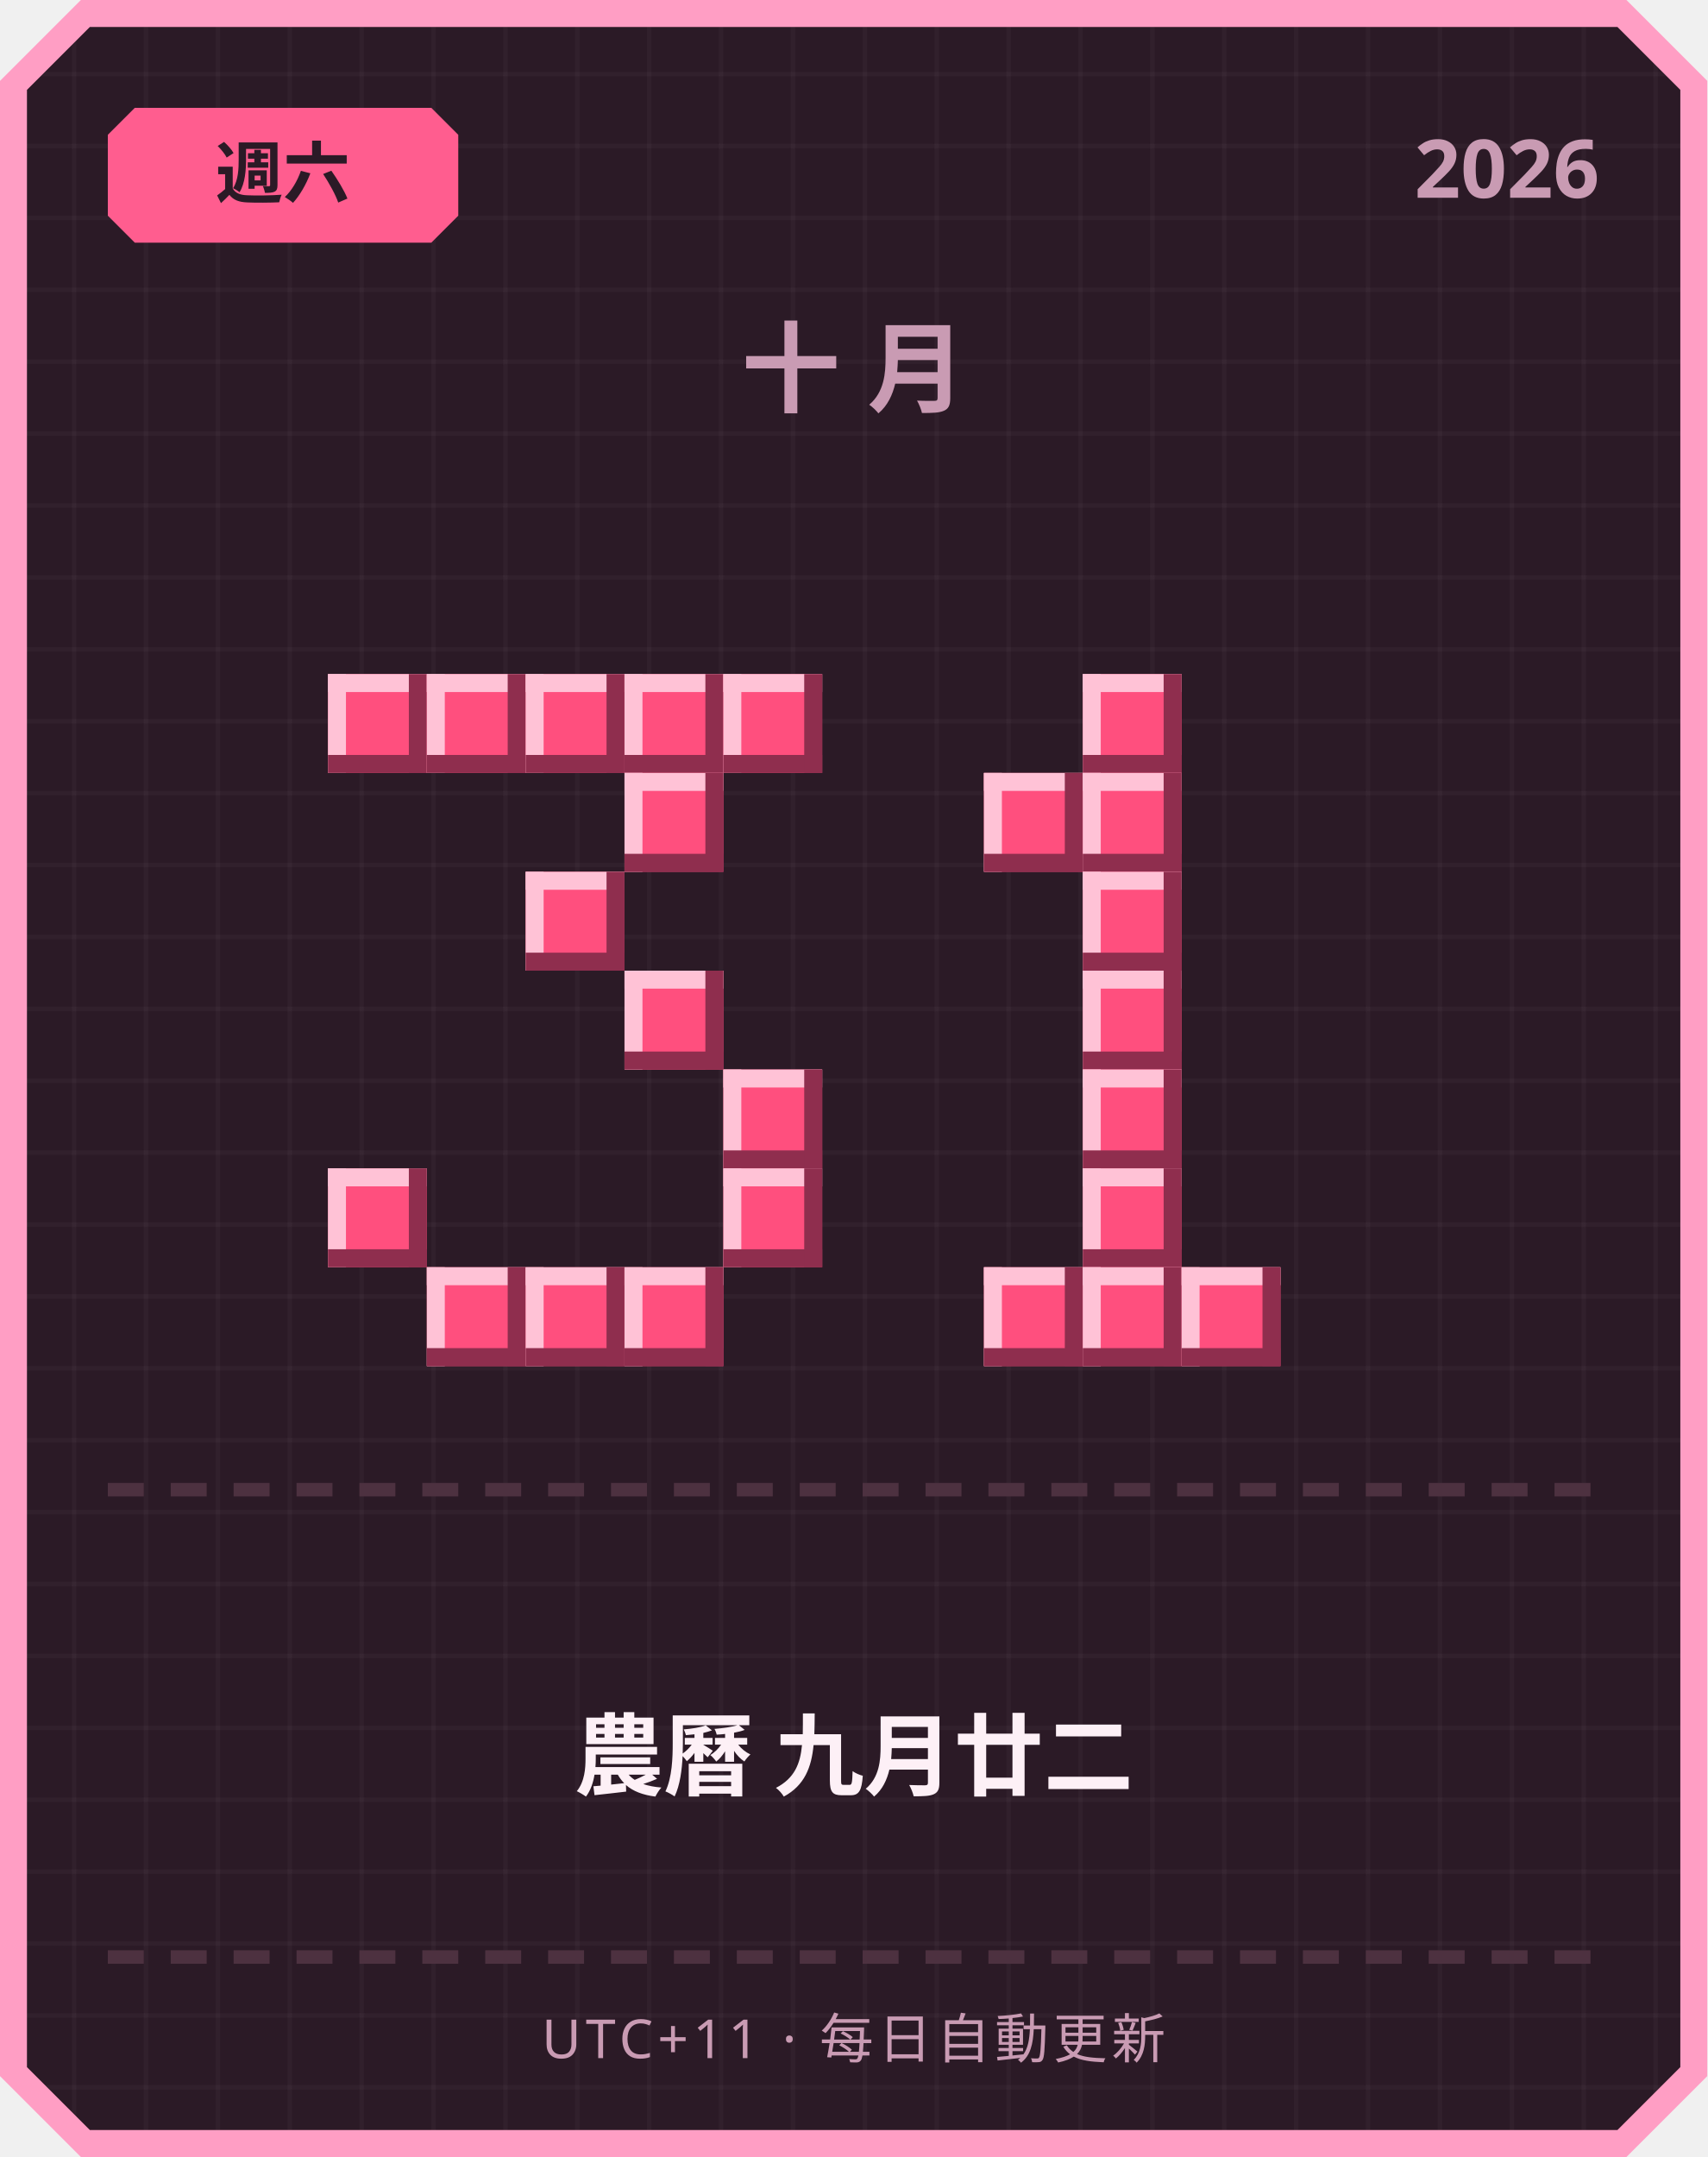
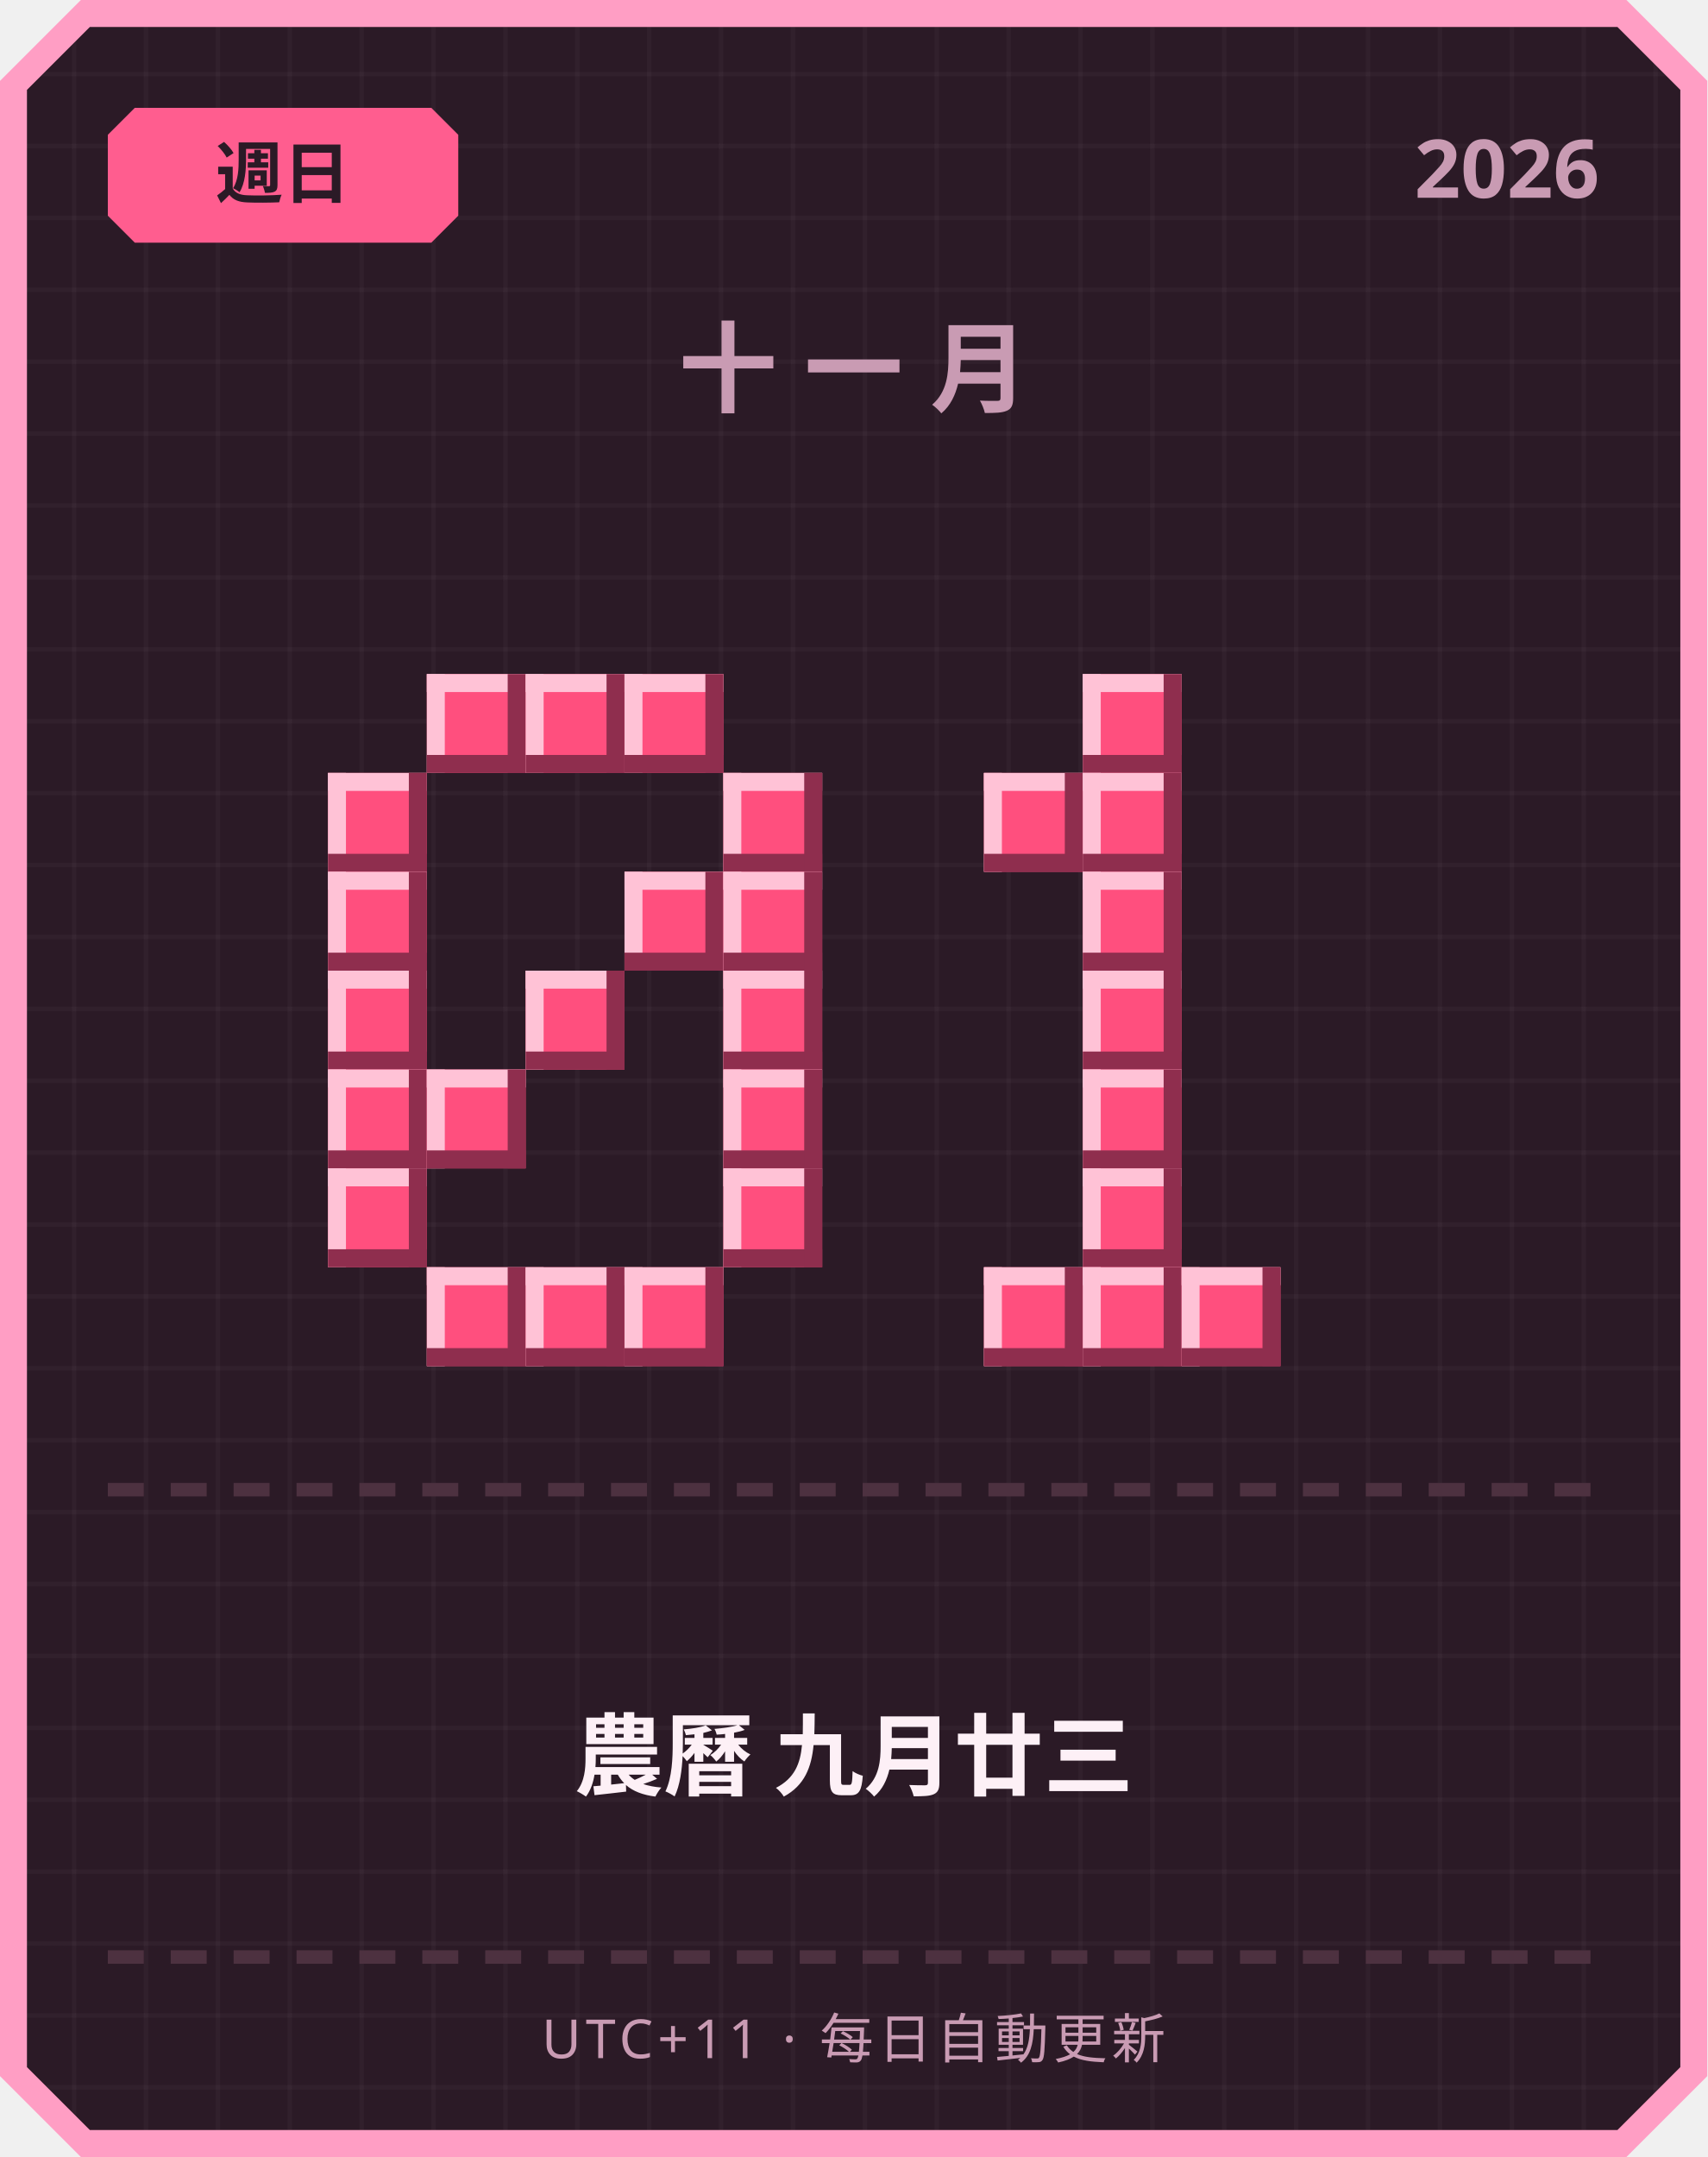
<svg xmlns="http://www.w3.org/2000/svg" width="380" height="480" viewBox="0 0 380 480">
  <defs>
    <pattern id="grid" width="16" height="16" patternUnits="userSpaceOnUse">
      <rect width="16" height="16" fill="#2b1a26" />
      <rect width="1" height="16" fill="#ffffff" opacity="0.03" />
      <rect width="16" height="1" fill="#ffffff" opacity="0.03" />
    </pattern>
  </defs>
  <path d="M 18,0 L 362,0 L 380,18 L 380,462 L 362,480 L 18,480 L 0,462 L 0,18 Z" fill="#ff9ec4" />
  <path d="M 20,6 L 360,6 L 374,20 L 374,460 L 360,474 L 20,474 L 6,460 L 6,20 Z" fill="url(#grid)" />
  <path d="M 30,24 L 96,24 L 102,30 L 102,48 L 96,54 L 30,54 L 24,48 L 24,30 Z" fill="#ff5d8f" />
-   <text x="63" y="44" text-anchor="middle" font-family="'Segoe UI', sans-serif" font-size="15" font-weight="700" fill="#2b1a26">週六</text>
+   <text x="63" y="44" text-anchor="middle" font-family="'Segoe UI', sans-serif" font-size="15" font-weight="700" fill="#2b1a26">週日</text>
  <text x="356" y="44" text-anchor="end" font-family="'Segoe UI', sans-serif" font-size="18" font-weight="700" fill="#c99bb3">2026</text>
-   <text x="190" y="90" text-anchor="middle" font-family="'Segoe UI', sans-serif" font-size="22" font-weight="700" letter-spacing="6" fill="#c99bb3">十月</text>
-   <rect x="73" y="150" width="22" height="22" fill="#ff4f7e" />
-   <rect x="73" y="150" width="22" height="4" fill="#ffc2d6" />
-   <rect x="73" y="150" width="4" height="22" fill="#ffc2d6" />
-   <rect x="73" y="168" width="22" height="4" fill="#8f2e4e" />
-   <rect x="91" y="150" width="4" height="22" fill="#8f2e4e" />
+   <text x="190" y="90" text-anchor="middle" font-family="'Segoe UI', sans-serif" font-size="22" font-weight="700" letter-spacing="6" fill="#c99bb3">十一月</text>
  <rect x="95" y="150" width="22" height="22" fill="#ff4f7e" />
  <rect x="95" y="150" width="22" height="4" fill="#ffc2d6" />
  <rect x="95" y="150" width="4" height="22" fill="#ffc2d6" />
  <rect x="95" y="168" width="22" height="4" fill="#8f2e4e" />
  <rect x="113" y="150" width="4" height="22" fill="#8f2e4e" />
  <rect x="117" y="150" width="22" height="22" fill="#ff4f7e" />
  <rect x="117" y="150" width="22" height="4" fill="#ffc2d6" />
  <rect x="117" y="150" width="4" height="22" fill="#ffc2d6" />
  <rect x="117" y="168" width="22" height="4" fill="#8f2e4e" />
  <rect x="135" y="150" width="4" height="22" fill="#8f2e4e" />
  <rect x="139" y="150" width="22" height="22" fill="#ff4f7e" />
  <rect x="139" y="150" width="22" height="4" fill="#ffc2d6" />
  <rect x="139" y="150" width="4" height="22" fill="#ffc2d6" />
  <rect x="139" y="168" width="22" height="4" fill="#8f2e4e" />
  <rect x="157" y="150" width="4" height="22" fill="#8f2e4e" />
-   <rect x="161" y="150" width="22" height="22" fill="#ff4f7e" />
-   <rect x="161" y="150" width="22" height="4" fill="#ffc2d6" />
-   <rect x="161" y="150" width="4" height="22" fill="#ffc2d6" />
-   <rect x="161" y="168" width="22" height="4" fill="#8f2e4e" />
-   <rect x="179" y="150" width="4" height="22" fill="#8f2e4e" />
-   <rect x="139" y="172" width="22" height="22" fill="#ff4f7e" />
-   <rect x="139" y="172" width="22" height="4" fill="#ffc2d6" />
-   <rect x="139" y="172" width="4" height="22" fill="#ffc2d6" />
-   <rect x="139" y="190" width="22" height="4" fill="#8f2e4e" />
-   <rect x="157" y="172" width="4" height="22" fill="#8f2e4e" />
-   <rect x="117" y="194" width="22" height="22" fill="#ff4f7e" />
-   <rect x="117" y="194" width="22" height="4" fill="#ffc2d6" />
-   <rect x="117" y="194" width="4" height="22" fill="#ffc2d6" />
-   <rect x="117" y="212" width="22" height="4" fill="#8f2e4e" />
-   <rect x="135" y="194" width="4" height="22" fill="#8f2e4e" />
-   <rect x="139" y="216" width="22" height="22" fill="#ff4f7e" />
-   <rect x="139" y="216" width="22" height="4" fill="#ffc2d6" />
-   <rect x="139" y="216" width="4" height="22" fill="#ffc2d6" />
-   <rect x="139" y="234" width="22" height="4" fill="#8f2e4e" />
-   <rect x="157" y="216" width="4" height="22" fill="#8f2e4e" />
+   <rect x="73" y="172" width="22" height="22" fill="#ff4f7e" />
+   <rect x="73" y="172" width="22" height="4" fill="#ffc2d6" />
+   <rect x="73" y="172" width="4" height="22" fill="#ffc2d6" />
+   <rect x="73" y="190" width="22" height="4" fill="#8f2e4e" />
+   <rect x="91" y="172" width="4" height="22" fill="#8f2e4e" />
+   <rect x="161" y="172" width="22" height="22" fill="#ff4f7e" />
+   <rect x="161" y="172" width="22" height="4" fill="#ffc2d6" />
+   <rect x="161" y="172" width="4" height="22" fill="#ffc2d6" />
+   <rect x="161" y="190" width="22" height="4" fill="#8f2e4e" />
+   <rect x="179" y="172" width="4" height="22" fill="#8f2e4e" />
+   <rect x="73" y="194" width="22" height="22" fill="#ff4f7e" />
+   <rect x="73" y="194" width="22" height="4" fill="#ffc2d6" />
+   <rect x="73" y="194" width="4" height="22" fill="#ffc2d6" />
+   <rect x="73" y="212" width="22" height="4" fill="#8f2e4e" />
+   <rect x="91" y="194" width="4" height="22" fill="#8f2e4e" />
+   <rect x="139" y="194" width="22" height="22" fill="#ff4f7e" />
+   <rect x="139" y="194" width="22" height="4" fill="#ffc2d6" />
+   <rect x="139" y="194" width="4" height="22" fill="#ffc2d6" />
+   <rect x="139" y="212" width="22" height="4" fill="#8f2e4e" />
+   <rect x="157" y="194" width="4" height="22" fill="#8f2e4e" />
+   <rect x="161" y="194" width="22" height="22" fill="#ff4f7e" />
+   <rect x="161" y="194" width="22" height="4" fill="#ffc2d6" />
+   <rect x="161" y="194" width="4" height="22" fill="#ffc2d6" />
+   <rect x="161" y="212" width="22" height="4" fill="#8f2e4e" />
+   <rect x="179" y="194" width="4" height="22" fill="#8f2e4e" />
+   <rect x="73" y="216" width="22" height="22" fill="#ff4f7e" />
+   <rect x="73" y="216" width="22" height="4" fill="#ffc2d6" />
+   <rect x="73" y="216" width="4" height="22" fill="#ffc2d6" />
+   <rect x="73" y="234" width="22" height="4" fill="#8f2e4e" />
+   <rect x="91" y="216" width="4" height="22" fill="#8f2e4e" />
+   <rect x="117" y="216" width="22" height="22" fill="#ff4f7e" />
+   <rect x="117" y="216" width="22" height="4" fill="#ffc2d6" />
+   <rect x="117" y="216" width="4" height="22" fill="#ffc2d6" />
+   <rect x="117" y="234" width="22" height="4" fill="#8f2e4e" />
+   <rect x="135" y="216" width="4" height="22" fill="#8f2e4e" />
+   <rect x="161" y="216" width="22" height="22" fill="#ff4f7e" />
+   <rect x="161" y="216" width="22" height="4" fill="#ffc2d6" />
+   <rect x="161" y="216" width="4" height="22" fill="#ffc2d6" />
+   <rect x="161" y="234" width="22" height="4" fill="#8f2e4e" />
+   <rect x="179" y="216" width="4" height="22" fill="#8f2e4e" />
+   <rect x="73" y="238" width="22" height="22" fill="#ff4f7e" />
+   <rect x="73" y="238" width="22" height="4" fill="#ffc2d6" />
+   <rect x="73" y="238" width="4" height="22" fill="#ffc2d6" />
+   <rect x="73" y="256" width="22" height="4" fill="#8f2e4e" />
+   <rect x="91" y="238" width="4" height="22" fill="#8f2e4e" />
+   <rect x="95" y="238" width="22" height="22" fill="#ff4f7e" />
+   <rect x="95" y="238" width="22" height="4" fill="#ffc2d6" />
+   <rect x="95" y="238" width="4" height="22" fill="#ffc2d6" />
+   <rect x="95" y="256" width="22" height="4" fill="#8f2e4e" />
+   <rect x="113" y="238" width="4" height="22" fill="#8f2e4e" />
  <rect x="161" y="238" width="22" height="22" fill="#ff4f7e" />
  <rect x="161" y="238" width="22" height="4" fill="#ffc2d6" />
  <rect x="161" y="238" width="4" height="22" fill="#ffc2d6" />
  <rect x="161" y="256" width="22" height="4" fill="#8f2e4e" />
  <rect x="179" y="238" width="4" height="22" fill="#8f2e4e" />
  <rect x="73" y="260" width="22" height="22" fill="#ff4f7e" />
  <rect x="73" y="260" width="22" height="4" fill="#ffc2d6" />
  <rect x="73" y="260" width="4" height="22" fill="#ffc2d6" />
  <rect x="73" y="278" width="22" height="4" fill="#8f2e4e" />
  <rect x="91" y="260" width="4" height="22" fill="#8f2e4e" />
  <rect x="161" y="260" width="22" height="22" fill="#ff4f7e" />
  <rect x="161" y="260" width="22" height="4" fill="#ffc2d6" />
  <rect x="161" y="260" width="4" height="22" fill="#ffc2d6" />
  <rect x="161" y="278" width="22" height="4" fill="#8f2e4e" />
  <rect x="179" y="260" width="4" height="22" fill="#8f2e4e" />
  <rect x="95" y="282" width="22" height="22" fill="#ff4f7e" />
  <rect x="95" y="282" width="22" height="4" fill="#ffc2d6" />
  <rect x="95" y="282" width="4" height="22" fill="#ffc2d6" />
  <rect x="95" y="300" width="22" height="4" fill="#8f2e4e" />
  <rect x="113" y="282" width="4" height="22" fill="#8f2e4e" />
  <rect x="117" y="282" width="22" height="22" fill="#ff4f7e" />
  <rect x="117" y="282" width="22" height="4" fill="#ffc2d6" />
  <rect x="117" y="282" width="4" height="22" fill="#ffc2d6" />
  <rect x="117" y="300" width="22" height="4" fill="#8f2e4e" />
  <rect x="135" y="282" width="4" height="22" fill="#8f2e4e" />
  <rect x="139" y="282" width="22" height="22" fill="#ff4f7e" />
  <rect x="139" y="282" width="22" height="4" fill="#ffc2d6" />
  <rect x="139" y="282" width="4" height="22" fill="#ffc2d6" />
  <rect x="139" y="300" width="22" height="4" fill="#8f2e4e" />
  <rect x="157" y="282" width="4" height="22" fill="#8f2e4e" />
  <rect x="241" y="150" width="22" height="22" fill="#ff4f7e" />
  <rect x="241" y="150" width="22" height="4" fill="#ffc2d6" />
  <rect x="241" y="150" width="4" height="22" fill="#ffc2d6" />
  <rect x="241" y="168" width="22" height="4" fill="#8f2e4e" />
  <rect x="259" y="150" width="4" height="22" fill="#8f2e4e" />
  <rect x="219" y="172" width="22" height="22" fill="#ff4f7e" />
  <rect x="219" y="172" width="22" height="4" fill="#ffc2d6" />
  <rect x="219" y="172" width="4" height="22" fill="#ffc2d6" />
  <rect x="219" y="190" width="22" height="4" fill="#8f2e4e" />
  <rect x="237" y="172" width="4" height="22" fill="#8f2e4e" />
  <rect x="241" y="172" width="22" height="22" fill="#ff4f7e" />
  <rect x="241" y="172" width="22" height="4" fill="#ffc2d6" />
  <rect x="241" y="172" width="4" height="22" fill="#ffc2d6" />
  <rect x="241" y="190" width="22" height="4" fill="#8f2e4e" />
  <rect x="259" y="172" width="4" height="22" fill="#8f2e4e" />
  <rect x="241" y="194" width="22" height="22" fill="#ff4f7e" />
  <rect x="241" y="194" width="22" height="4" fill="#ffc2d6" />
  <rect x="241" y="194" width="4" height="22" fill="#ffc2d6" />
  <rect x="241" y="212" width="22" height="4" fill="#8f2e4e" />
  <rect x="259" y="194" width="4" height="22" fill="#8f2e4e" />
  <rect x="241" y="216" width="22" height="22" fill="#ff4f7e" />
  <rect x="241" y="216" width="22" height="4" fill="#ffc2d6" />
  <rect x="241" y="216" width="4" height="22" fill="#ffc2d6" />
  <rect x="241" y="234" width="22" height="4" fill="#8f2e4e" />
  <rect x="259" y="216" width="4" height="22" fill="#8f2e4e" />
  <rect x="241" y="238" width="22" height="22" fill="#ff4f7e" />
  <rect x="241" y="238" width="22" height="4" fill="#ffc2d6" />
  <rect x="241" y="238" width="4" height="22" fill="#ffc2d6" />
  <rect x="241" y="256" width="22" height="4" fill="#8f2e4e" />
  <rect x="259" y="238" width="4" height="22" fill="#8f2e4e" />
  <rect x="241" y="260" width="22" height="22" fill="#ff4f7e" />
  <rect x="241" y="260" width="22" height="4" fill="#ffc2d6" />
  <rect x="241" y="260" width="4" height="22" fill="#ffc2d6" />
  <rect x="241" y="278" width="22" height="4" fill="#8f2e4e" />
  <rect x="259" y="260" width="4" height="22" fill="#8f2e4e" />
  <rect x="219" y="282" width="22" height="22" fill="#ff4f7e" />
  <rect x="219" y="282" width="22" height="4" fill="#ffc2d6" />
  <rect x="219" y="282" width="4" height="22" fill="#ffc2d6" />
  <rect x="219" y="300" width="22" height="4" fill="#8f2e4e" />
  <rect x="237" y="282" width="4" height="22" fill="#8f2e4e" />
  <rect x="241" y="282" width="22" height="22" fill="#ff4f7e" />
  <rect x="241" y="282" width="22" height="4" fill="#ffc2d6" />
  <rect x="241" y="282" width="4" height="22" fill="#ffc2d6" />
  <rect x="241" y="300" width="22" height="4" fill="#8f2e4e" />
  <rect x="259" y="282" width="4" height="22" fill="#8f2e4e" />
  <rect x="263" y="282" width="22" height="22" fill="#ff4f7e" />
  <rect x="263" y="282" width="22" height="4" fill="#ffc2d6" />
  <rect x="263" y="282" width="4" height="22" fill="#ffc2d6" />
  <rect x="263" y="300" width="22" height="4" fill="#8f2e4e" />
  <rect x="281" y="282" width="4" height="22" fill="#8f2e4e" />
  <rect x="24" y="330" width="8" height="3" fill="#4d3140" />
  <rect x="38" y="330" width="8" height="3" fill="#4d3140" />
  <rect x="52" y="330" width="8" height="3" fill="#4d3140" />
  <rect x="66" y="330" width="8" height="3" fill="#4d3140" />
  <rect x="80" y="330" width="8" height="3" fill="#4d3140" />
  <rect x="94" y="330" width="8" height="3" fill="#4d3140" />
  <rect x="108" y="330" width="8" height="3" fill="#4d3140" />
  <rect x="122" y="330" width="8" height="3" fill="#4d3140" />
  <rect x="136" y="330" width="8" height="3" fill="#4d3140" />
  <rect x="150" y="330" width="8" height="3" fill="#4d3140" />
  <rect x="164" y="330" width="8" height="3" fill="#4d3140" />
  <rect x="178" y="330" width="8" height="3" fill="#4d3140" />
  <rect x="192" y="330" width="8" height="3" fill="#4d3140" />
  <rect x="206" y="330" width="8" height="3" fill="#4d3140" />
  <rect x="220" y="330" width="8" height="3" fill="#4d3140" />
  <rect x="234" y="330" width="8" height="3" fill="#4d3140" />
  <rect x="248" y="330" width="8" height="3" fill="#4d3140" />
  <rect x="262" y="330" width="8" height="3" fill="#4d3140" />
  <rect x="276" y="330" width="8" height="3" fill="#4d3140" />
  <rect x="290" y="330" width="8" height="3" fill="#4d3140" />
  <rect x="304" y="330" width="8" height="3" fill="#4d3140" />
  <rect x="318" y="330" width="8" height="3" fill="#4d3140" />
  <rect x="332" y="330" width="8" height="3" fill="#4d3140" />
  <rect x="346" y="330" width="8" height="3" fill="#4d3140" />
-   <text x="190" y="398" text-anchor="middle" font-family="'Segoe UI', 'Microsoft JhengHei', sans-serif" font-size="20" font-weight="700" fill="#fdf0f6">農曆 九月廿二</text>
+   <text x="190" y="398" text-anchor="middle" font-family="'Segoe UI', 'Microsoft JhengHei', sans-serif" font-size="20" font-weight="700" fill="#fdf0f6">農曆 九月廿三</text>
  <rect x="24" y="434" width="8" height="3" fill="#4d3140" />
  <rect x="38" y="434" width="8" height="3" fill="#4d3140" />
  <rect x="52" y="434" width="8" height="3" fill="#4d3140" />
  <rect x="66" y="434" width="8" height="3" fill="#4d3140" />
  <rect x="80" y="434" width="8" height="3" fill="#4d3140" />
  <rect x="94" y="434" width="8" height="3" fill="#4d3140" />
  <rect x="108" y="434" width="8" height="3" fill="#4d3140" />
  <rect x="122" y="434" width="8" height="3" fill="#4d3140" />
  <rect x="136" y="434" width="8" height="3" fill="#4d3140" />
  <rect x="150" y="434" width="8" height="3" fill="#4d3140" />
  <rect x="164" y="434" width="8" height="3" fill="#4d3140" />
  <rect x="178" y="434" width="8" height="3" fill="#4d3140" />
  <rect x="192" y="434" width="8" height="3" fill="#4d3140" />
  <rect x="206" y="434" width="8" height="3" fill="#4d3140" />
  <rect x="220" y="434" width="8" height="3" fill="#4d3140" />
  <rect x="234" y="434" width="8" height="3" fill="#4d3140" />
  <rect x="248" y="434" width="8" height="3" fill="#4d3140" />
  <rect x="262" y="434" width="8" height="3" fill="#4d3140" />
  <rect x="276" y="434" width="8" height="3" fill="#4d3140" />
  <rect x="290" y="434" width="8" height="3" fill="#4d3140" />
  <rect x="304" y="434" width="8" height="3" fill="#4d3140" />
  <rect x="318" y="434" width="8" height="3" fill="#4d3140" />
  <rect x="332" y="434" width="8" height="3" fill="#4d3140" />
  <rect x="346" y="434" width="8" height="3" fill="#4d3140" />
  <text x="190" y="458" text-anchor="middle" font-family="'Segoe UI', sans-serif" font-size="12" letter-spacing="1" fill="#c99bb3">UTC+11 · 每日自動更新</text>
</svg>
